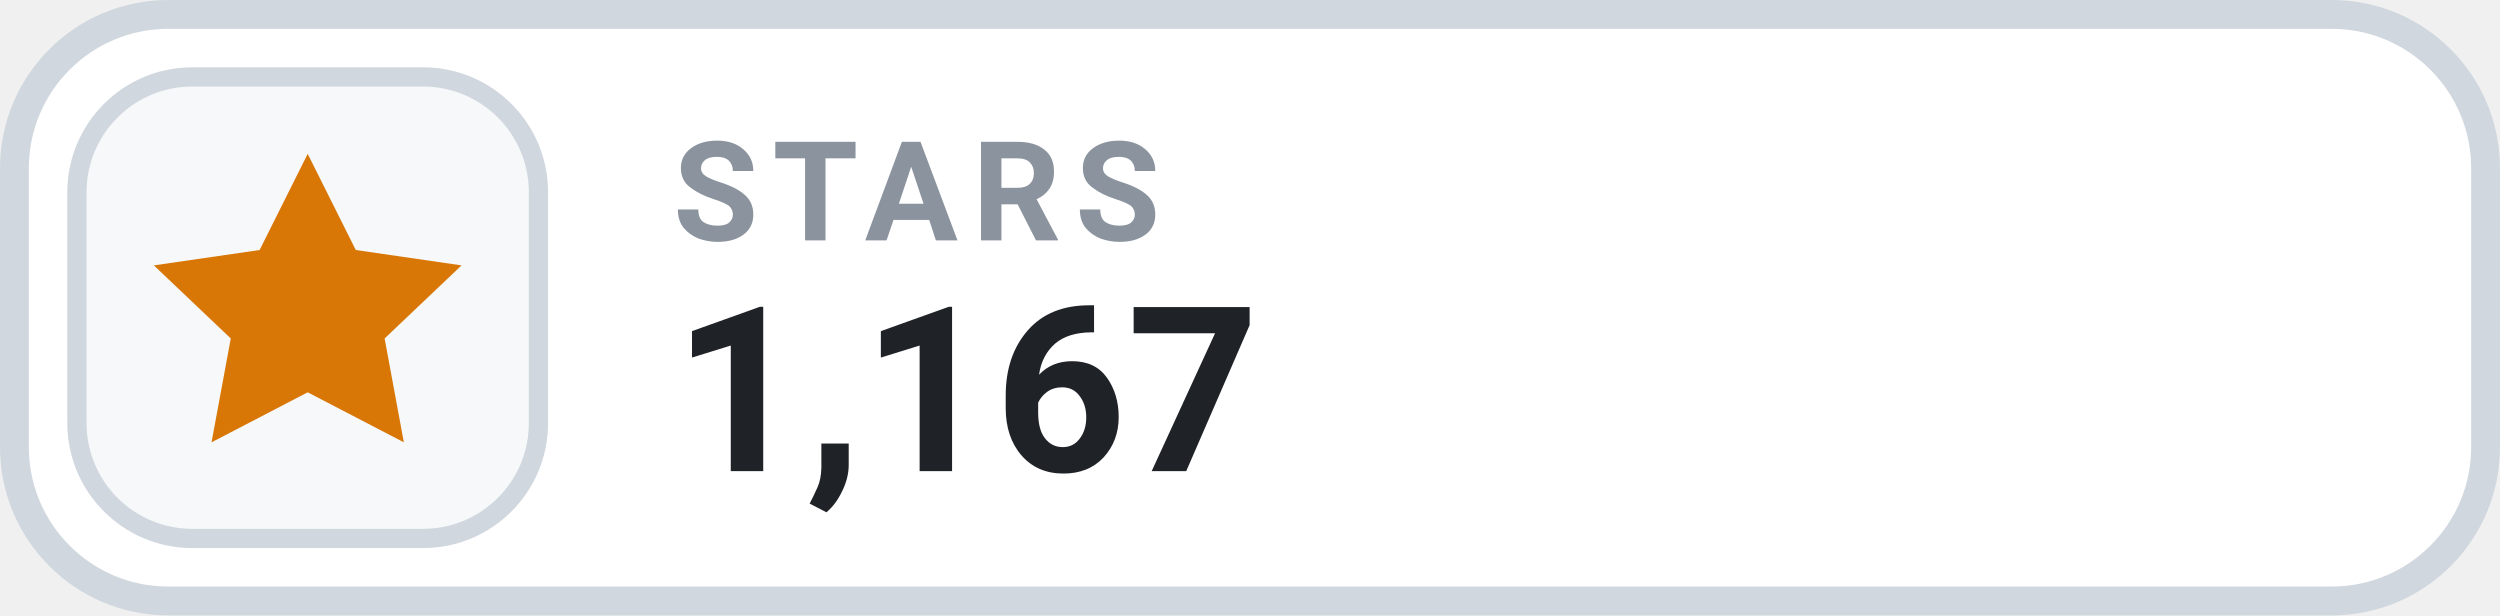
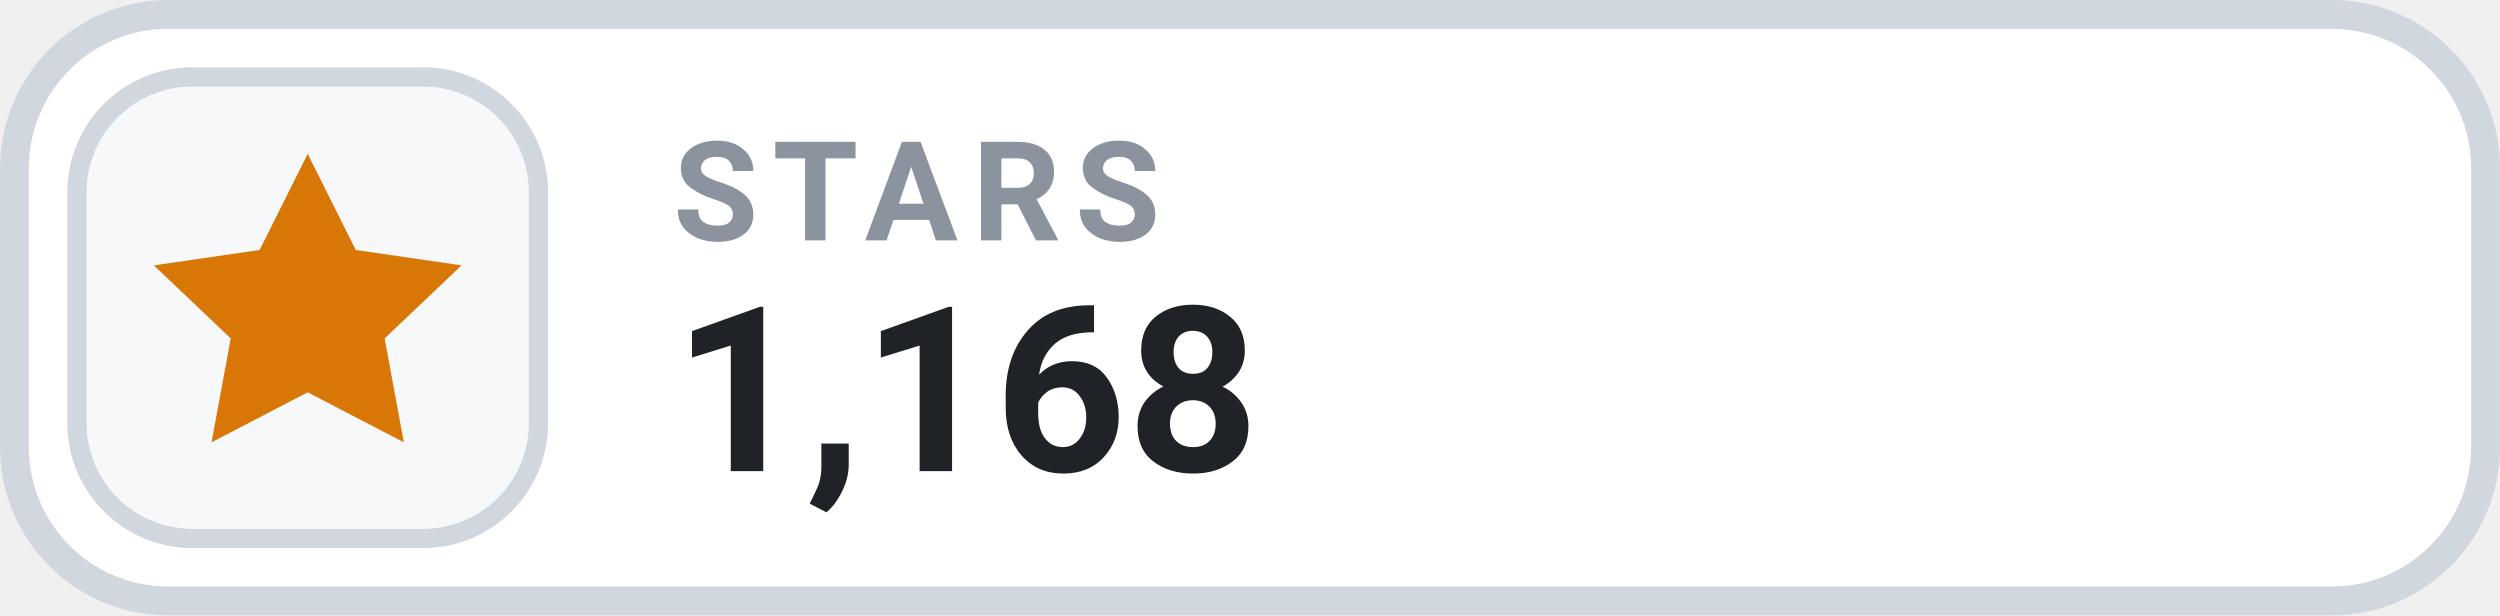
- <svg xmlns="http://www.w3.org/2000/svg" width="130" height="32" viewBox="0 0 130 32" role="img" aria-label="STARS 1,167">
+ <svg xmlns="http://www.w3.org/2000/svg" width="130" height="32" viewBox="0 0 130 32" role="img" aria-label="STARS 1,168">
  <rect x=".75" y=".75" width="128.5" height="30.5" rx="8" fill="#FFFFFF" stroke="#D0D7DE" stroke-width="1.5" />
  <rect x="4" y="4" width="24" height="24" rx="6" fill="#F6F8FA" stroke="#D0D7DE" stroke-width="1" />
  <g transform="translate(16 16)" style="color:#D97706;">
    <path d="M0 -8 l2.5 5 5.5 .8 -4 3.8 1 5.4 -5 -2.6 -5 2.6 1 -5.4 -4 -3.8 5.5 -.8 Z" fill="currentColor" />
  </g>
  <text x="35" y="12.5" fill="#8B949E" font-family="-apple-system,BlinkMacSystemFont,'Segoe UI',Roboto,Helvetica,Arial,sans-serif" font-size="7.2" font-weight="700" letter-spacing=".75">STARS</text>
-   <text x="35" y="24.5" fill="#1F2328" font-family="-apple-system,BlinkMacSystemFont,'Segoe UI',Roboto,Helvetica,Arial,sans-serif" font-size="12" font-weight="700">1,167</text>
+   <text x="35" y="24.5" fill="#1F2328" font-family="-apple-system,BlinkMacSystemFont,'Segoe UI',Roboto,Helvetica,Arial,sans-serif" font-size="12" font-weight="700">1,168</text>
</svg>
